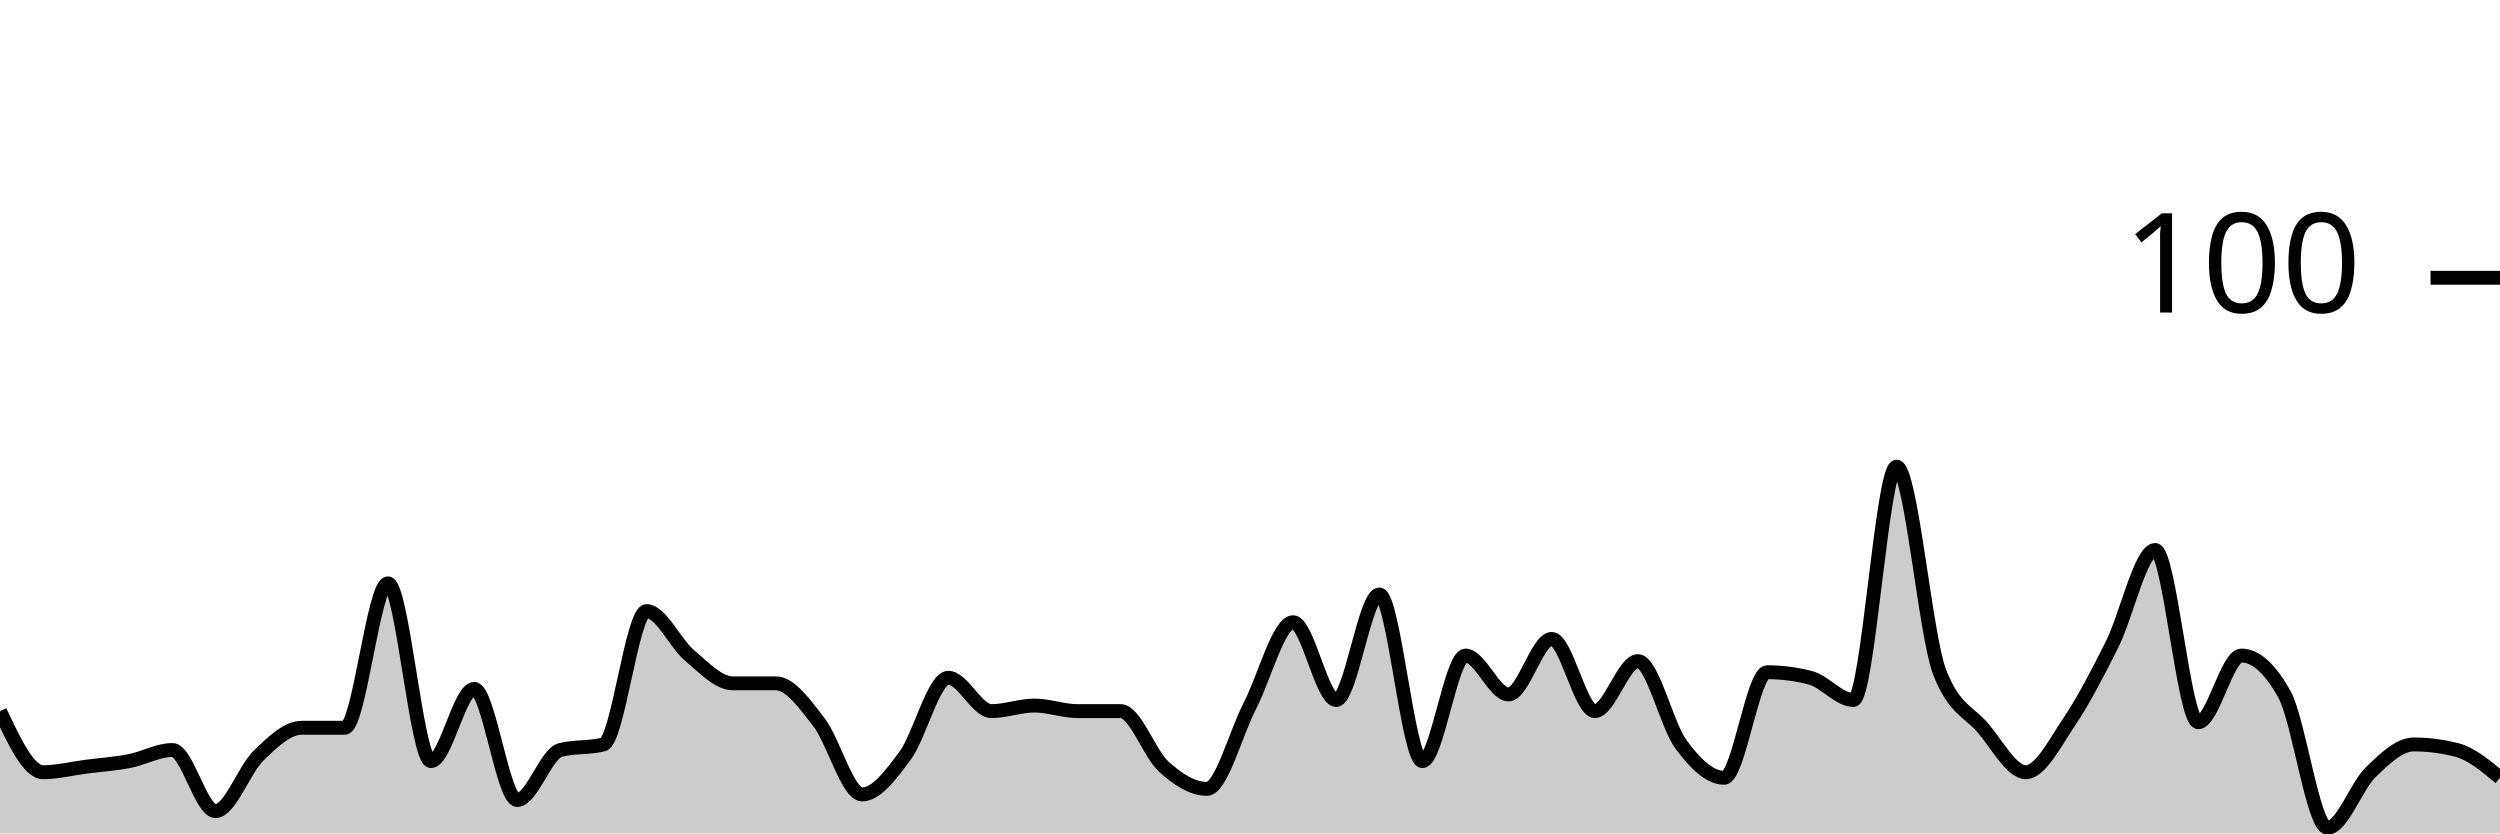
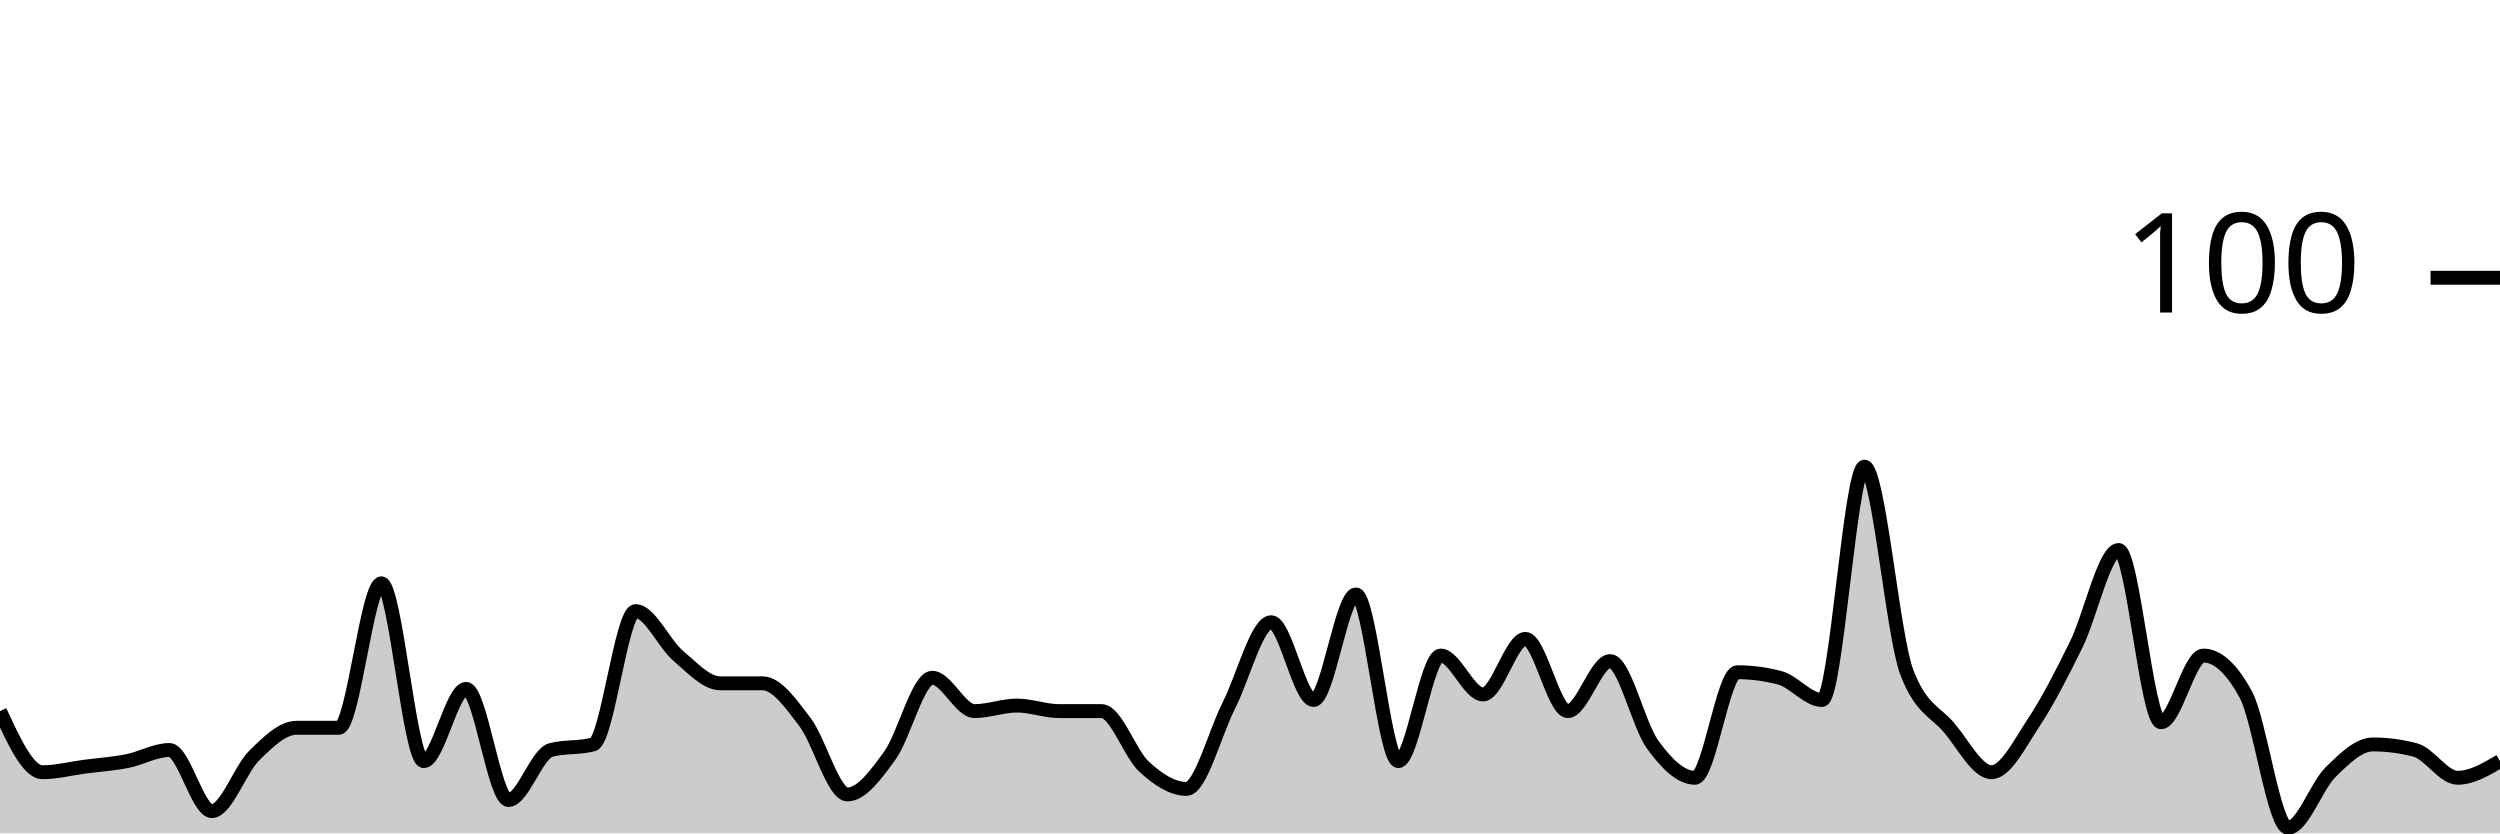
<svg xmlns="http://www.w3.org/2000/svg" viewBox="0 0 180 60">
  <g transform="translate(0,20)">
-     <path class="area" fill="rgba(0, 0, 0, 0.2)" d="M0,31.2C1.034,33.4,2.069,35.6,3.103,35.6C4.138,35.6,5.172,35.333,6.207,35.2C7.241,35.067,8.276,35,9.31,34.8C10.345,34.6,11.379,34,12.414,34C13.448,34,14.483,38.4,15.517,38.4C16.552,38.4,17.586,35.4,18.621,34.4C19.655,33.4,20.69,32.4,21.724,32.4C22.759,32.4,23.793,32.4,24.828,32.4C25.862,32.4,26.897,22,27.931,22C28.966,22,30,34.8,31.034,34.8C32.069,34.8,33.103,29.6,34.138,29.6C35.172,29.6,36.207,37.6,37.241,37.6C38.276,37.6,39.31,34.267,40.345,34C41.379,33.733,42.414,33.867,43.448,33.6C44.483,33.333,45.517,24,46.552,24C47.586,24,48.621,26.333,49.655,27.2C50.69,28.067,51.724,29.2,52.759,29.2C53.793,29.2,54.828,29.2,55.862,29.2C56.897,29.2,57.931,30.667,58.966,32C60,33.333,61.034,37.2,62.069,37.2C63.103,37.2,64.138,35.8,65.172,34.4C66.207,33,67.241,28.8,68.276,28.8C69.31,28.8,70.345,31.2,71.379,31.2C72.414,31.2,73.448,30.8,74.483,30.8C75.517,30.8,76.552,31.2,77.586,31.2C78.621,31.2,79.655,31.2,80.69,31.2C81.724,31.2,82.759,34.267,83.793,35.2C84.828,36.133,85.862,36.8,86.897,36.8C87.931,36.8,88.966,32.8,90,30.8C91.034,28.8,92.069,24.8,93.103,24.8C94.138,24.8,95.172,30.4,96.207,30.4C97.241,30.4,98.276,22.8,99.31,22.8C100.345,22.8,101.379,34.8,102.414,34.8C103.448,34.8,104.483,27.2,105.517,27.2C106.552,27.2,107.586,30,108.621,30C109.655,30,110.69,26,111.724,26C112.759,26,113.793,31.2,114.828,31.2C115.862,31.2,116.897,27.6,117.931,27.6C118.966,27.6,120,32.2,121.034,33.6C122.069,35,123.103,36,124.138,36C125.172,36,126.207,28.4,127.241,28.4C128.276,28.4,129.31,28.533,130.345,28.8C131.379,29.067,132.414,30.4,133.448,30.4C134.483,30.4,135.517,13.6,136.552,13.6C137.586,13.6,138.621,25.733,139.655,28.4C140.69,31.067,141.724,31.2,142.759,32.4C143.793,33.6,144.828,35.6,145.862,35.6C146.897,35.6,147.931,33.533,148.966,32C150,30.467,151.034,28.467,152.069,26.4C153.103,24.333,154.138,19.6,155.172,19.6C156.207,19.6,157.241,32,158.276,32C159.31,32,160.345,27.2,161.379,27.2C162.414,27.2,163.448,28.133,164.483,30C165.517,31.867,166.552,39.6,167.586,39.6C168.621,39.6,169.655,36.6,170.69,35.6C171.724,34.6,172.759,33.6,173.793,33.6C174.828,33.6,175.862,33.733,176.897,34C177.931,34.267,178.966,35.133,180,36L180,40C178.966,40,177.931,40,176.897,40C175.862,40,174.828,40,173.793,40C172.759,40,171.724,40,170.69,40C169.655,40,168.621,40,167.586,40C166.552,40,165.517,40,164.483,40C163.448,40,162.414,40,161.379,40C160.345,40,159.31,40,158.276,40C157.241,40,156.207,40,155.172,40C154.138,40,153.103,40,152.069,40C151.034,40,150,40,148.966,40C147.931,40,146.897,40,145.862,40C144.828,40,143.793,40,142.759,40C141.724,40,140.69,40,139.655,40C138.621,40,137.586,40,136.552,40C135.517,40,134.483,40,133.448,40C132.414,40,131.379,40,130.345,40C129.31,40,128.276,40,127.241,40C126.207,40,125.172,40,124.138,40C123.103,40,122.069,40,121.034,40C120,40,118.966,40,117.931,40C116.897,40,115.862,40,114.828,40C113.793,40,112.759,40,111.724,40C110.69,40,109.655,40,108.621,40C107.586,40,106.552,40,105.517,40C104.483,40,103.448,40,102.414,40C101.379,40,100.345,40,99.31,40C98.276,40,97.241,40,96.207,40C95.172,40,94.138,40,93.103,40C92.069,40,91.034,40,90,40C88.966,40,87.931,40,86.897,40C85.862,40,84.828,40,83.793,40C82.759,40,81.724,40,80.69,40C79.655,40,78.621,40,77.586,40C76.552,40,75.517,40,74.483,40C73.448,40,72.414,40,71.379,40C70.345,40,69.31,40,68.276,40C67.241,40,66.207,40,65.172,40C64.138,40,63.103,40,62.069,40C61.034,40,60,40,58.966,40C57.931,40,56.897,40,55.862,40C54.828,40,53.793,40,52.759,40C51.724,40,50.69,40,49.655,40C48.621,40,47.586,40,46.552,40C45.517,40,44.483,40,43.448,40C42.414,40,41.379,40,40.345,40C39.31,40,38.276,40,37.241,40C36.207,40,35.172,40,34.138,40C33.103,40,32.069,40,31.034,40C30,40,28.966,40,27.931,40C26.897,40,25.862,40,24.828,40C23.793,40,22.759,40,21.724,40C20.69,40,19.655,40,18.621,40C17.586,40,16.552,40,15.517,40C14.483,40,13.448,40,12.414,40C11.379,40,10.345,40,9.31,40C8.276,40,7.241,40,6.207,40C5.172,40,4.138,40,3.103,40C2.069,40,1.034,40,0,40Z" />
-     <path class="line" stroke="black" fill="none" d="M0,31.2C1.034,33.4,2.069,35.6,3.103,35.6C4.138,35.6,5.172,35.333,6.207,35.2C7.241,35.067,8.276,35,9.31,34.8C10.345,34.6,11.379,34,12.414,34C13.448,34,14.483,38.4,15.517,38.4C16.552,38.4,17.586,35.4,18.621,34.4C19.655,33.4,20.69,32.4,21.724,32.4C22.759,32.4,23.793,32.4,24.828,32.4C25.862,32.4,26.897,22,27.931,22C28.966,22,30,34.8,31.034,34.8C32.069,34.8,33.103,29.6,34.138,29.6C35.172,29.6,36.207,37.6,37.241,37.6C38.276,37.6,39.31,34.267,40.345,34C41.379,33.733,42.414,33.867,43.448,33.6C44.483,33.333,45.517,24,46.552,24C47.586,24,48.621,26.333,49.655,27.2C50.69,28.067,51.724,29.2,52.759,29.2C53.793,29.2,54.828,29.2,55.862,29.2C56.897,29.2,57.931,30.667,58.966,32C60,33.333,61.034,37.2,62.069,37.2C63.103,37.2,64.138,35.8,65.172,34.4C66.207,33,67.241,28.8,68.276,28.8C69.31,28.8,70.345,31.2,71.379,31.2C72.414,31.2,73.448,30.8,74.483,30.8C75.517,30.8,76.552,31.2,77.586,31.2C78.621,31.2,79.655,31.2,80.69,31.2C81.724,31.2,82.759,34.267,83.793,35.2C84.828,36.133,85.862,36.8,86.897,36.8C87.931,36.8,88.966,32.8,90,30.8C91.034,28.8,92.069,24.8,93.103,24.8C94.138,24.8,95.172,30.4,96.207,30.4C97.241,30.4,98.276,22.8,99.31,22.8C100.345,22.8,101.379,34.8,102.414,34.8C103.448,34.8,104.483,27.2,105.517,27.2C106.552,27.2,107.586,30,108.621,30C109.655,30,110.69,26,111.724,26C112.759,26,113.793,31.2,114.828,31.2C115.862,31.2,116.897,27.6,117.931,27.6C118.966,27.6,120,32.2,121.034,33.6C122.069,35,123.103,36,124.138,36C125.172,36,126.207,28.4,127.241,28.4C128.276,28.4,129.31,28.533,130.345,28.8C131.379,29.067,132.414,30.4,133.448,30.4C134.483,30.4,135.517,13.6,136.552,13.6C137.586,13.6,138.621,25.733,139.655,28.4C140.69,31.067,141.724,31.2,142.759,32.4C143.793,33.6,144.828,35.6,145.862,35.6C146.897,35.6,147.931,33.533,148.966,32C150,30.467,151.034,28.467,152.069,26.4C153.103,24.333,154.138,19.6,155.172,19.6C156.207,19.6,157.241,32,158.276,32C159.31,32,160.345,27.2,161.379,27.2C162.414,27.2,163.448,28.133,164.483,30C165.517,31.867,166.552,39.6,167.586,39.6C168.621,39.6,169.655,36.6,170.69,35.6C171.724,34.6,172.759,33.6,173.793,33.6C174.828,33.6,175.862,33.733,176.897,34C177.931,34.267,178.966,35.133,180,36" />
+     <path class="area" fill="rgba(0, 0, 0, 0.2)" d="M0,31.2C1.017,33.4,2.034,35.6,3.051,35.6C4.068,35.6,5.085,35.333,6.102,35.2C7.119,35.067,8.136,35,9.153,34.8C10.169,34.6,11.186,34,12.203,34C13.22,34,14.237,38.4,15.254,38.4C16.271,38.4,17.288,35.4,18.305,34.4C19.322,33.4,20.339,32.4,21.356,32.4C22.373,32.4,23.39,32.4,24.407,32.4C25.424,32.4,26.441,22,27.458,22C28.475,22,29.492,34.8,30.508,34.8C31.525,34.8,32.542,29.6,33.559,29.6C34.576,29.6,35.593,37.6,36.61,37.6C37.627,37.6,38.644,34.267,39.661,34C40.678,33.733,41.695,33.867,42.712,33.6C43.729,33.333,44.746,24,45.763,24C46.78,24,47.797,26.333,48.814,27.2C49.831,28.067,50.847,29.2,51.864,29.2C52.881,29.2,53.898,29.2,54.915,29.2C55.932,29.2,56.949,30.667,57.966,32C58.983,33.333,60,37.2,61.017,37.2C62.034,37.2,63.051,35.8,64.068,34.4C65.085,33,66.102,28.8,67.119,28.8C68.136,28.8,69.153,31.2,70.169,31.2C71.186,31.2,72.203,30.8,73.22,30.8C74.237,30.8,75.254,31.2,76.271,31.2C77.288,31.2,78.305,31.2,79.322,31.2C80.339,31.2,81.356,34.267,82.373,35.2C83.39,36.133,84.407,36.8,85.424,36.8C86.441,36.8,87.458,32.8,88.475,30.8C89.492,28.8,90.508,24.8,91.525,24.8C92.542,24.8,93.559,30.4,94.576,30.4C95.593,30.4,96.61,22.8,97.627,22.8C98.644,22.8,99.661,34.8,100.678,34.8C101.695,34.8,102.712,27.2,103.729,27.2C104.746,27.2,105.763,30,106.78,30C107.797,30,108.814,26,109.831,26C110.847,26,111.864,31.2,112.881,31.2C113.898,31.2,114.915,27.6,115.932,27.6C116.949,27.6,117.966,32.2,118.983,33.6C120,35,121.017,36,122.034,36C123.051,36,124.068,28.4,125.085,28.4C126.102,28.4,127.119,28.533,128.136,28.8C129.153,29.067,130.169,30.4,131.186,30.4C132.203,30.4,133.22,13.6,134.237,13.6C135.254,13.6,136.271,25.733,137.288,28.4C138.305,31.067,139.322,31.2,140.339,32.4C141.356,33.6,142.373,35.6,143.39,35.6C144.407,35.6,145.424,33.533,146.441,32C147.458,30.467,148.475,28.467,149.492,26.4C150.508,24.333,151.525,19.6,152.542,19.6C153.559,19.6,154.576,32,155.593,32C156.61,32,157.627,27.2,158.644,27.2C159.661,27.2,160.678,28.133,161.695,30C162.712,31.867,163.729,39.6,164.746,39.6C165.763,39.6,166.78,36.6,167.797,35.6C168.814,34.6,169.831,33.6,170.847,33.6C171.864,33.6,172.881,33.733,173.898,34C174.915,34.267,175.932,36,176.949,36C177.966,36,178.983,35.4,180,34.8L180,40C178.983,40,177.966,40,176.949,40C175.932,40,174.915,40,173.898,40C172.881,40,171.864,40,170.847,40C169.831,40,168.814,40,167.797,40C166.78,40,165.763,40,164.746,40C163.729,40,162.712,40,161.695,40C160.678,40,159.661,40,158.644,40C157.627,40,156.61,40,155.593,40C154.576,40,153.559,40,152.542,40C151.525,40,150.508,40,149.492,40C148.475,40,147.458,40,146.441,40C145.424,40,144.407,40,143.39,40C142.373,40,141.356,40,140.339,40C139.322,40,138.305,40,137.288,40C136.271,40,135.254,40,134.237,40C133.22,40,132.203,40,131.186,40C130.169,40,129.153,40,128.136,40C127.119,40,126.102,40,125.085,40C124.068,40,123.051,40,122.034,40C121.017,40,120,40,118.983,40C117.966,40,116.949,40,115.932,40C114.915,40,113.898,40,112.881,40C111.864,40,110.847,40,109.831,40C108.814,40,107.797,40,106.78,40C105.763,40,104.746,40,103.729,40C102.712,40,101.695,40,100.678,40C99.661,40,98.644,40,97.627,40C96.61,40,95.593,40,94.576,40C93.559,40,92.542,40,91.525,40C90.508,40,89.492,40,88.475,40C87.458,40,86.441,40,85.424,40C84.407,40,83.39,40,82.373,40C81.356,40,80.339,40,79.322,40C78.305,40,77.288,40,76.271,40C75.254,40,74.237,40,73.22,40C72.203,40,71.186,40,70.169,40C69.153,40,68.136,40,67.119,40C66.102,40,65.085,40,64.068,40C63.051,40,62.034,40,61.017,40C60,40,58.983,40,57.966,40C56.949,40,55.932,40,54.915,40C53.898,40,52.881,40,51.864,40C50.847,40,49.831,40,48.814,40C47.797,40,46.78,40,45.763,40C44.746,40,43.729,40,42.712,40C41.695,40,40.678,40,39.661,40C38.644,40,37.627,40,36.61,40C35.593,40,34.576,40,33.559,40C32.542,40,31.525,40,30.508,40C29.492,40,28.475,40,27.458,40C26.441,40,25.424,40,24.407,40C23.39,40,22.373,40,21.356,40C20.339,40,19.322,40,18.305,40C17.288,40,16.271,40,15.254,40C14.237,40,13.22,40,12.203,40C11.186,40,10.169,40,9.153,40C8.136,40,7.119,40,6.102,40C5.085,40,4.068,40,3.051,40C2.034,40,1.017,40,0,40Z" />
+     <path class="line" stroke="black" fill="none" d="M0,31.2C1.017,33.4,2.034,35.6,3.051,35.6C4.068,35.6,5.085,35.333,6.102,35.2C7.119,35.067,8.136,35,9.153,34.8C10.169,34.6,11.186,34,12.203,34C13.22,34,14.237,38.4,15.254,38.4C16.271,38.4,17.288,35.4,18.305,34.4C19.322,33.4,20.339,32.4,21.356,32.4C22.373,32.4,23.39,32.4,24.407,32.4C25.424,32.4,26.441,22,27.458,22C28.475,22,29.492,34.8,30.508,34.8C31.525,34.8,32.542,29.6,33.559,29.6C34.576,29.6,35.593,37.6,36.61,37.6C37.627,37.6,38.644,34.267,39.661,34C40.678,33.733,41.695,33.867,42.712,33.6C43.729,33.333,44.746,24,45.763,24C46.78,24,47.797,26.333,48.814,27.2C49.831,28.067,50.847,29.2,51.864,29.2C52.881,29.2,53.898,29.2,54.915,29.2C55.932,29.2,56.949,30.667,57.966,32C58.983,33.333,60,37.2,61.017,37.2C62.034,37.2,63.051,35.8,64.068,34.4C65.085,33,66.102,28.8,67.119,28.8C68.136,28.8,69.153,31.2,70.169,31.2C71.186,31.2,72.203,30.8,73.22,30.8C74.237,30.8,75.254,31.2,76.271,31.2C77.288,31.2,78.305,31.2,79.322,31.2C80.339,31.2,81.356,34.267,82.373,35.2C83.39,36.133,84.407,36.8,85.424,36.8C86.441,36.8,87.458,32.8,88.475,30.8C89.492,28.8,90.508,24.8,91.525,24.8C92.542,24.8,93.559,30.4,94.576,30.4C95.593,30.4,96.61,22.8,97.627,22.8C98.644,22.8,99.661,34.8,100.678,34.8C101.695,34.8,102.712,27.2,103.729,27.2C104.746,27.2,105.763,30,106.78,30C107.797,30,108.814,26,109.831,26C110.847,26,111.864,31.2,112.881,31.2C113.898,31.2,114.915,27.6,115.932,27.6C116.949,27.6,117.966,32.2,118.983,33.6C120,35,121.017,36,122.034,36C123.051,36,124.068,28.4,125.085,28.4C126.102,28.4,127.119,28.533,128.136,28.8C129.153,29.067,130.169,30.4,131.186,30.4C132.203,30.4,133.22,13.6,134.237,13.6C135.254,13.6,136.271,25.733,137.288,28.4C138.305,31.067,139.322,31.2,140.339,32.4C141.356,33.6,142.373,35.6,143.39,35.6C144.407,35.6,145.424,33.533,146.441,32C147.458,30.467,148.475,28.467,149.492,26.4C150.508,24.333,151.525,19.6,152.542,19.6C153.559,19.6,154.576,32,155.593,32C156.61,32,157.627,27.2,158.644,27.2C159.661,27.2,160.678,28.133,161.695,30C162.712,31.867,163.729,39.6,164.746,39.6C165.763,39.6,166.78,36.6,167.797,35.6C168.814,34.6,169.831,33.6,170.847,33.6C171.864,33.6,172.881,33.733,173.898,34C174.915,34.267,175.932,36,176.949,36C177.966,36,178.983,35.4,180,34.8" />
    <path class="axis-ceiling" stroke-width="1" stroke="black" fill="none" d="M175,0L180,0" />
    <text class="axis-ceiling-label" font-family="sans-serif" text-anchor="end" font-size="10px" x="170" y="2.5">100</text>
  </g>
</svg>
